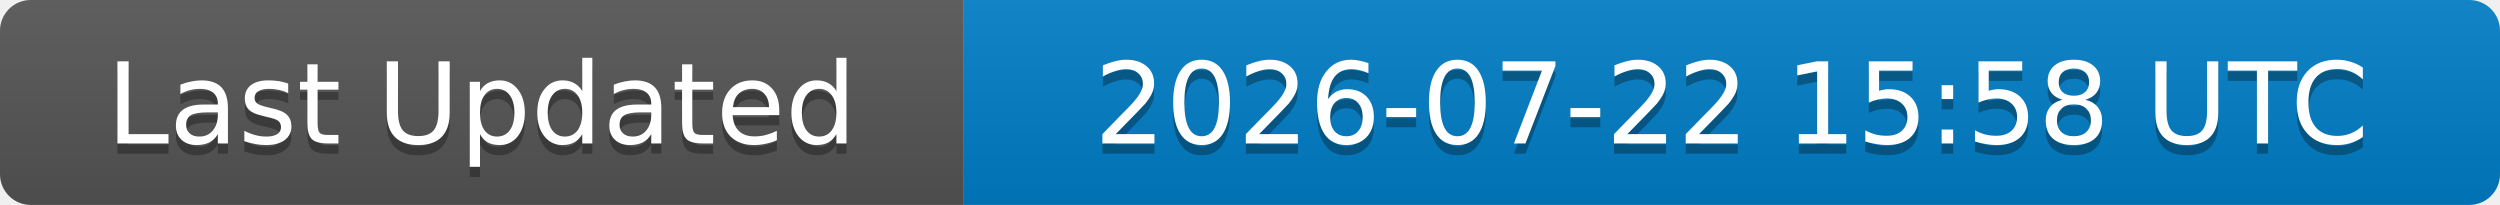
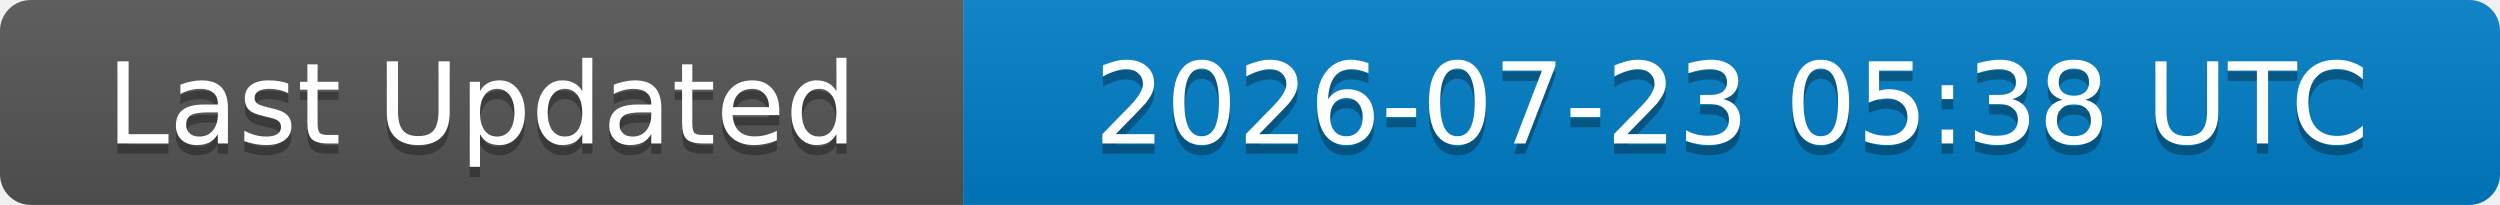
<svg xmlns="http://www.w3.org/2000/svg" width="244" height="20">
  <linearGradient id="b" x2="0" y2="100%">
    <stop offset="0" stop-color="#bbb" stop-opacity=".1" />
    <stop offset="1" stop-opacity=".1" />
  </linearGradient>
  <clipPath id="a">
    <rect width="244" height="20" rx="3" fill="#fff" />
  </clipPath>
  <g clip-path="url(#a)">
    <rect width="94" height="20" fill="#555" />
    <rect x="94" width="150" height="20" fill="#007ec6" />
    <rect width="244" height="20" fill="url(#b)" />
  </g>
  <g fill="#fff" text-anchor="middle" font-family="DejaVu Sans,Verdana,Geneva,sans-serif" font-size="11">
    <text x="47" y="15" fill="#010101" fill-opacity=".3">Last Updated</text>
    <text x="47" y="14">Last Updated</text>
-     <text x="169" y="15" fill="#010101" fill-opacity=".3">2026-07-22 15:58 UTC</text>
-     <text x="169" y="14">2026-07-22 15:58 UTC</text>
+     <text x="169" y="15" fill="#010101" fill-opacity=".3">2026-07-23 05:38 UTC</text>
+     <text x="169" y="14">2026-07-23 05:38 UTC</text>
  </g>
</svg>
